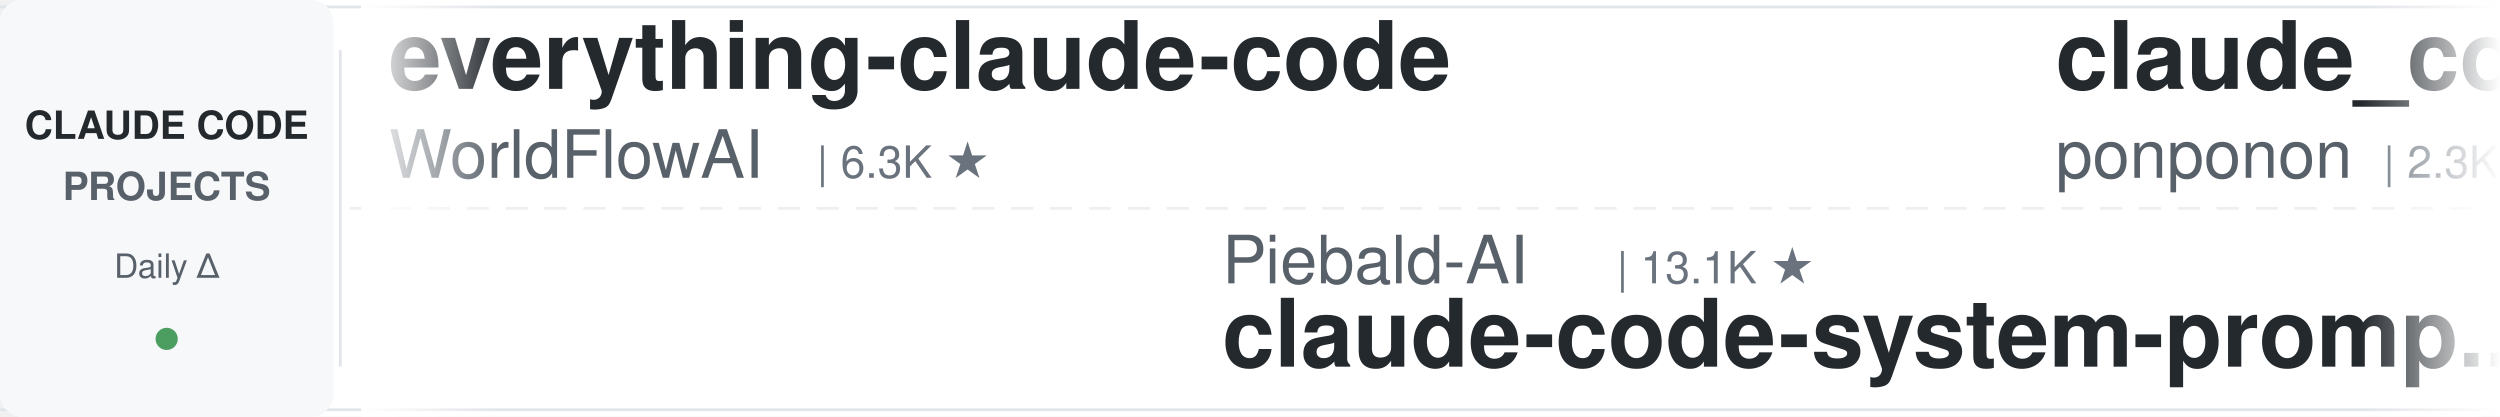
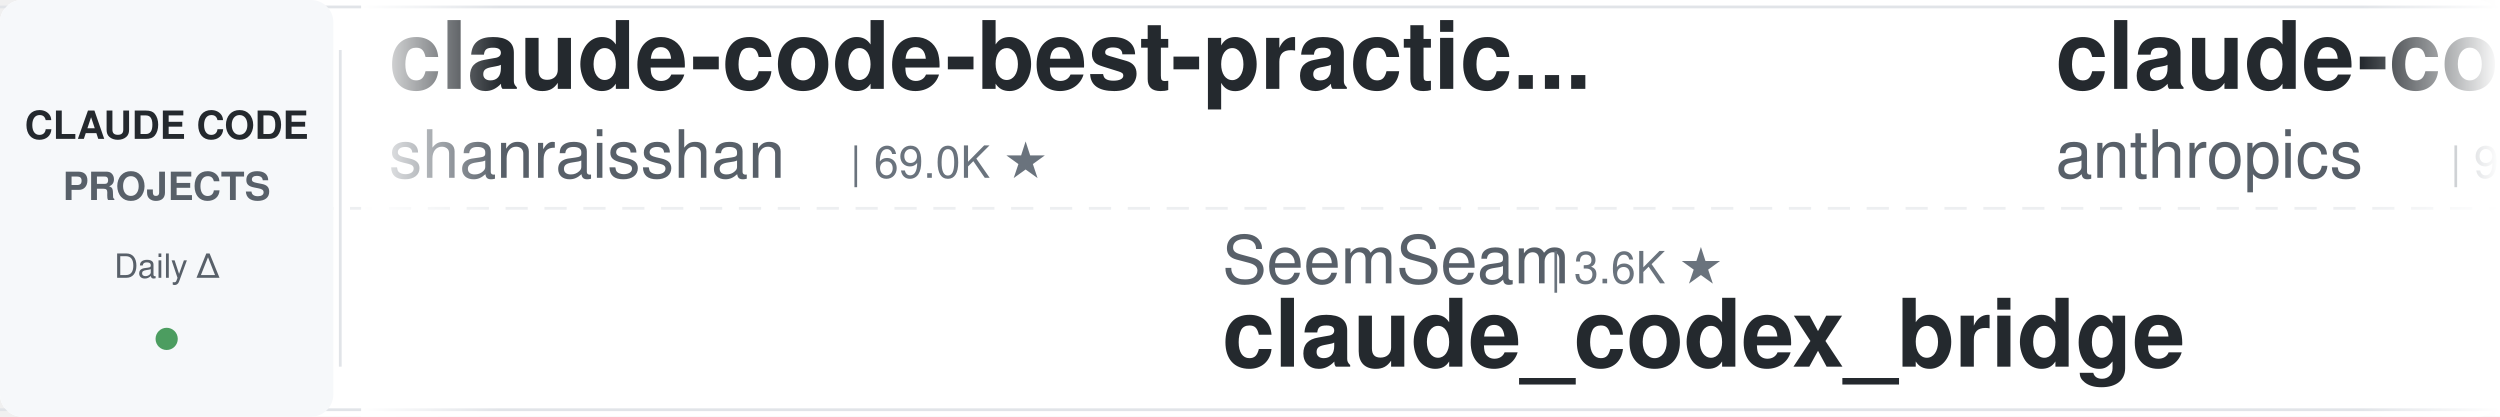
<svg xmlns="http://www.w3.org/2000/svg" width="900" height="150">
  <defs>
    <linearGradient id="leftFade" x1="0%" y1="0%" x2="100%" y2="0%">
      <stop offset="0%" style="stop-color:#ffffff;stop-opacity:1" />
      <stop offset="100%" style="stop-color:#ffffff;stop-opacity:0" />
    </linearGradient>
    <linearGradient id="rightFade" x1="0%" y1="0%" x2="100%" y2="0%">
      <stop offset="0%" style="stop-color:#ffffff;stop-opacity:0" />
      <stop offset="100%" style="stop-color:#ffffff;stop-opacity:1" />
    </linearGradient>
  </defs>
  <rect width="900" height="150" fill="#ffffff" rx="8" />
  <rect x="0" y="2" width="900" height="1" fill="#e1e4e8" />
  <rect x="0" y="147" width="900" height="1" fill="#e1e4e8" />
  <line x1="0" y1="75" x2="900" y2="75" stroke="#e1e4e8" stroke-width="1" stroke-dasharray="8 6" opacity="0.6" />
  <rect x="0" y="0" width="120" height="150" fill="#f6f8fa" rx="8" />
  <text x="60" y="50" font-family="-apple-system, BlinkMacSystemFont, 'Segoe UI', Helvetica, Arial, sans-serif" font-size="14" font-weight="600" fill="#24292e" text-anchor="middle">CLAUDE CODE</text>
  <text x="60" y="72" font-family="-apple-system, BlinkMacSystemFont, 'Segoe UI', Helvetica, Arial, sans-serif" font-size="14" font-weight="600" fill="#586069" text-anchor="middle">PROJECTS</text>
  <text x="60" y="100" font-family="-apple-system, BlinkMacSystemFont, 'Segoe UI', Helvetica, Arial, sans-serif" font-size="12" font-weight="500" fill="#586069" text-anchor="middle">Daily Δ</text>
  <circle cx="60" cy="122" r="4" fill="#22863a" opacity="0.8" />
  <rect x="122" y="18" width="1" height="114" fill="#e1e4e8" />
  <clipPath id="tickerClip">
    <rect x="130" y="0" width="770" height="150" />
  </clipPath>
  <g clip-path="url(#tickerClip)">
    <g id="tickerItems">
      <animateTransform attributeName="transform" attributeType="XML" type="translate" from="0 0" to="-3000 0" dur="54s" repeatCount="indefinite" />
      <g transform="translate(0, 0)">
-         <text x="140" y="32" font-family="-apple-system, BlinkMacSystemFont, 'Segoe UI', Helvetica, Arial, sans-serif" font-size="34" font-weight="600" fill="#24292e">everything-claude-code</text>
-         <text x="140" y="64" font-family="-apple-system, BlinkMacSystemFont, 'Segoe UI', Helvetica, Arial, sans-serif" font-size="24" font-weight="400" fill="#586069">WorldFlowAI</text>
-         <text x="294" y="64" font-family="-apple-system, BlinkMacSystemFont, 'Segoe UI', Helvetica, Arial, sans-serif" font-size="16" font-weight="500" fill="#6a737d">| 6.3K ★</text>
+         <text x="140" y="32" font-family="-apple-system, BlinkMacSystemFont, 'Segoe UI', Helvetica, Arial, sans-serif" font-size="34" font-weight="600" fill="#24292e">claude-code-best-practic...</text>
+         <text x="140" y="64" font-family="-apple-system, BlinkMacSystemFont, 'Segoe UI', Helvetica, Arial, sans-serif" font-size="24" font-weight="400" fill="#586069">shanraisshan</text>
+         <text x="306" y="64" font-family="-apple-system, BlinkMacSystemFont, 'Segoe UI', Helvetica, Arial, sans-serif" font-size="16" font-weight="500" fill="#6a737d">| 69.0K ★</text>
      </g>
      <g transform="translate(300, 0)">
-         <text x="140" y="102" font-family="-apple-system, BlinkMacSystemFont, 'Segoe UI', Helvetica, Arial, sans-serif" font-size="24" font-weight="400" fill="#586069">Piebald-AI</text>
-         <text x="282" y="102" font-family="-apple-system, BlinkMacSystemFont, 'Segoe UI', Helvetica, Arial, sans-serif" font-size="16" font-weight="500" fill="#6a737d">| 13.1K ★</text>
-         <text x="140" y="132" font-family="-apple-system, BlinkMacSystemFont, 'Segoe UI', Helvetica, Arial, sans-serif" font-size="34" font-weight="600" fill="#24292e">claude-code-system-promp...</text>
+         <text x="140" y="102" font-family="-apple-system, BlinkMacSystemFont, 'Segoe UI', Helvetica, Arial, sans-serif" font-size="24" font-weight="400" fill="#586069">SeemSeam</text>
+         <text x="258" y="102" font-family="-apple-system, BlinkMacSystemFont, 'Segoe UI', Helvetica, Arial, sans-serif" font-size="16" font-weight="500" fill="#6a737d">| 3.6K ★</text>
+         <text x="140" y="132" font-family="-apple-system, BlinkMacSystemFont, 'Segoe UI', Helvetica, Arial, sans-serif" font-size="34" font-weight="600" fill="#24292e">claude_codex_bridge</text>
      </g>
      <g transform="translate(600, 0)">
-         <text x="140" y="32" font-family="-apple-system, BlinkMacSystemFont, 'Segoe UI', Helvetica, Arial, sans-serif" font-size="34" font-weight="600" fill="#24292e">claude_code_src</text>
-         <text x="140" y="64" font-family="-apple-system, BlinkMacSystemFont, 'Segoe UI', Helvetica, Arial, sans-serif" font-size="24" font-weight="400" fill="#586069">ponponon</text>
-         <text x="258" y="64" font-family="-apple-system, BlinkMacSystemFont, 'Segoe UI', Helvetica, Arial, sans-serif" font-size="16" font-weight="500" fill="#6a737d">| 2.3K ★</text>
+         <text x="140" y="32" font-family="-apple-system, BlinkMacSystemFont, 'Segoe UI', Helvetica, Arial, sans-serif" font-size="34" font-weight="600" fill="#24292e">claude-code-action</text>
+         <text x="140" y="64" font-family="-apple-system, BlinkMacSystemFont, 'Segoe UI', Helvetica, Arial, sans-serif" font-size="24" font-weight="400" fill="#586069">anthropics</text>
+         <text x="282" y="64" font-family="-apple-system, BlinkMacSystemFont, 'Segoe UI', Helvetica, Arial, sans-serif" font-size="16" font-weight="500" fill="#6a737d">| 9.9K ★</text>
      </g>
      <g transform="translate(900, 0)">
-         <text x="140" y="102" font-family="-apple-system, BlinkMacSystemFont, 'Segoe UI', Helvetica, Arial, sans-serif" font-size="24" font-weight="400" fill="#586069">centminmod</text>
-         <text x="282" y="102" font-family="-apple-system, BlinkMacSystemFont, 'Segoe UI', Helvetica, Arial, sans-serif" font-size="16" font-weight="500" fill="#6a737d">| 2.7K ★</text>
-         <text x="140" y="132" font-family="-apple-system, BlinkMacSystemFont, 'Segoe UI', Helvetica, Arial, sans-serif" font-size="34" font-weight="600" fill="#24292e">my-claude-code-setup</text>
+         <text x="140" y="102" font-family="-apple-system, BlinkMacSystemFont, 'Segoe UI', Helvetica, Arial, sans-serif" font-size="24" font-weight="400" fill="#586069">oboard</text>
+         <text x="234" y="102" font-family="-apple-system, BlinkMacSystemFont, 'Segoe UI', Helvetica, Arial, sans-serif" font-size="16" font-weight="500" fill="#6a737d">| 3.3K ★</text>
+         <text x="140" y="132" font-family="-apple-system, BlinkMacSystemFont, 'Segoe UI', Helvetica, Arial, sans-serif" font-size="34" font-weight="600" fill="#24292e">claude-code-rev</text>
      </g>
      <g transform="translate(1200, 0)">
-         <text x="140" y="32" font-family="-apple-system, BlinkMacSystemFont, 'Segoe UI', Helvetica, Arial, sans-serif" font-size="34" font-weight="600" fill="#24292e">claude-code-cli</text>
-         <text x="140" y="64" font-family="-apple-system, BlinkMacSystemFont, 'Segoe UI', Helvetica, Arial, sans-serif" font-size="24" font-weight="400" fill="#586069">huangserva</text>
-         <text x="282" y="64" font-family="-apple-system, BlinkMacSystemFont, 'Segoe UI', Helvetica, Arial, sans-serif" font-size="16" font-weight="500" fill="#6a737d">| 631 ★</text>
+         <text x="140" y="32" font-family="-apple-system, BlinkMacSystemFont, 'Segoe UI', Helvetica, Arial, sans-serif" font-size="34" font-weight="600" fill="#24292e">Claude-Code-Game-Studios</text>
+         <text x="140" y="64" font-family="-apple-system, BlinkMacSystemFont, 'Segoe UI', Helvetica, Arial, sans-serif" font-size="24" font-weight="400" fill="#586069">Donchitos</text>
+         <text x="270" y="64" font-family="-apple-system, BlinkMacSystemFont, 'Segoe UI', Helvetica, Arial, sans-serif" font-size="16" font-weight="500" fill="#6a737d">| 38.8K ★</text>
      </g>
      <g transform="translate(1500, 0)">
-         <text x="140" y="102" font-family="-apple-system, BlinkMacSystemFont, 'Segoe UI', Helvetica, Arial, sans-serif" font-size="24" font-weight="400" fill="#586069">huangjia2019</text>
-         <text x="306" y="102" font-family="-apple-system, BlinkMacSystemFont, 'Segoe UI', Helvetica, Arial, sans-serif" font-size="16" font-weight="500" fill="#6a737d">| 1.2K ★</text>
-         <text x="140" y="132" font-family="-apple-system, BlinkMacSystemFont, 'Segoe UI', Helvetica, Arial, sans-serif" font-size="34" font-weight="600" fill="#24292e">claude-code-engineering</text>
+         <text x="140" y="102" font-family="-apple-system, BlinkMacSystemFont, 'Segoe UI', Helvetica, Arial, sans-serif" font-size="24" font-weight="400" fill="#586069">Yeachan-Heo</text>
+         <text x="294" y="102" font-family="-apple-system, BlinkMacSystemFont, 'Segoe UI', Helvetica, Arial, sans-serif" font-size="16" font-weight="500" fill="#6a737d">| 40.8K ★</text>
+         <text x="140" y="132" font-family="-apple-system, BlinkMacSystemFont, 'Segoe UI', Helvetica, Arial, sans-serif" font-size="34" font-weight="600" fill="#24292e">oh-my-claudecode</text>
      </g>
      <g transform="translate(1800, 0)">
-         <text x="140" y="32" font-family="-apple-system, BlinkMacSystemFont, 'Segoe UI', Helvetica, Arial, sans-serif" font-size="34" font-weight="600" fill="#24292e">claude-code-security-rev...</text>
-         <text x="140" y="64" font-family="-apple-system, BlinkMacSystemFont, 'Segoe UI', Helvetica, Arial, sans-serif" font-size="24" font-weight="400" fill="#586069">anthropics</text>
-         <text x="282" y="64" font-family="-apple-system, BlinkMacSystemFont, 'Segoe UI', Helvetica, Arial, sans-serif" font-size="16" font-weight="500" fill="#6a737d">| 6.9K ★</text>
+         <text x="140" y="32" font-family="-apple-system, BlinkMacSystemFont, 'Segoe UI', Helvetica, Arial, sans-serif" font-size="34" font-weight="600" fill="#24292e">my-claude-code-setup</text>
+         <text x="140" y="64" font-family="-apple-system, BlinkMacSystemFont, 'Segoe UI', Helvetica, Arial, sans-serif" font-size="24" font-weight="400" fill="#586069">centminmod</text>
+         <text x="282" y="64" font-family="-apple-system, BlinkMacSystemFont, 'Segoe UI', Helvetica, Arial, sans-serif" font-size="16" font-weight="500" fill="#6a737d">| 2.7K ★</text>
      </g>
      <g transform="translate(2100, 0)">
-         <text x="140" y="102" font-family="-apple-system, BlinkMacSystemFont, 'Segoe UI', Helvetica, Arial, sans-serif" font-size="24" font-weight="400" fill="#586069">lintsinghua</text>
-         <text x="294" y="102" font-family="-apple-system, BlinkMacSystemFont, 'Segoe UI', Helvetica, Arial, sans-serif" font-size="16" font-weight="500" fill="#6a737d">| 4.4K ★</text>
-         <text x="140" y="132" font-family="-apple-system, BlinkMacSystemFont, 'Segoe UI', Helvetica, Arial, sans-serif" font-size="34" font-weight="600" fill="#24292e">claude-code-book</text>
+         <text x="140" y="102" font-family="-apple-system, BlinkMacSystemFont, 'Segoe UI', Helvetica, Arial, sans-serif" font-size="24" font-weight="400" fill="#586069">davila7</text>
+         <text x="246" y="102" font-family="-apple-system, BlinkMacSystemFont, 'Segoe UI', Helvetica, Arial, sans-serif" font-size="16" font-weight="500" fill="#6a737d">| 33.5K ★</text>
+         <text x="140" y="132" font-family="-apple-system, BlinkMacSystemFont, 'Segoe UI', Helvetica, Arial, sans-serif" font-size="34" font-weight="600" fill="#24292e">claude-code-templates</text>
      </g>
      <g transform="translate(2400, 0)">
-         <text x="140" y="32" font-family="-apple-system, BlinkMacSystemFont, 'Segoe UI', Helvetica, Arial, sans-serif" font-size="34" font-weight="600" fill="#24292e">oh-my-claudecode</text>
-         <text x="140" y="64" font-family="-apple-system, BlinkMacSystemFont, 'Segoe UI', Helvetica, Arial, sans-serif" font-size="24" font-weight="400" fill="#586069">Yeachan-Heo</text>
-         <text x="294" y="64" font-family="-apple-system, BlinkMacSystemFont, 'Segoe UI', Helvetica, Arial, sans-serif" font-size="16" font-weight="500" fill="#6a737d">| 40.8K ★</text>
+         <text x="140" y="32" font-family="-apple-system, BlinkMacSystemFont, 'Segoe UI', Helvetica, Arial, sans-serif" font-size="34" font-weight="600" fill="#24292e">Open-ClaudeCode</text>
+         <text x="140" y="64" font-family="-apple-system, BlinkMacSystemFont, 'Segoe UI', Helvetica, Arial, sans-serif" font-size="24" font-weight="400" fill="#586069">LING71671</text>
+         <text x="270" y="64" font-family="-apple-system, BlinkMacSystemFont, 'Segoe UI', Helvetica, Arial, sans-serif" font-size="16" font-weight="500" fill="#6a737d">| 988 ★</text>
      </g>
      <g transform="translate(2700, 0)">
-         <text x="140" y="102" font-family="-apple-system, BlinkMacSystemFont, 'Segoe UI', Helvetica, Arial, sans-serif" font-size="24" font-weight="400" fill="#586069">zebbern</text>
-         <text x="246" y="102" font-family="-apple-system, BlinkMacSystemFont, 'Segoe UI', Helvetica, Arial, sans-serif" font-size="16" font-weight="500" fill="#6a737d">| 4.7K ★</text>
-         <text x="140" y="132" font-family="-apple-system, BlinkMacSystemFont, 'Segoe UI', Helvetica, Arial, sans-serif" font-size="34" font-weight="600" fill="#24292e">claude-code-guide</text>
+         <text x="140" y="102" font-family="-apple-system, BlinkMacSystemFont, 'Segoe UI', Helvetica, Arial, sans-serif" font-size="24" font-weight="400" fill="#586069">ponponon</text>
+         <text x="258" y="102" font-family="-apple-system, BlinkMacSystemFont, 'Segoe UI', Helvetica, Arial, sans-serif" font-size="16" font-weight="500" fill="#6a737d">| 2.3K ★</text>
+         <text x="140" y="132" font-family="-apple-system, BlinkMacSystemFont, 'Segoe UI', Helvetica, Arial, sans-serif" font-size="34" font-weight="600" fill="#24292e">claude_code_src</text>
      </g>
      <g transform="translate(3000, 0)">
-         <text x="140" y="32" font-family="-apple-system, BlinkMacSystemFont, 'Segoe UI', Helvetica, Arial, sans-serif" font-size="34" font-weight="600" fill="#24292e">everything-claude-code</text>
-         <text x="140" y="64" font-family="-apple-system, BlinkMacSystemFont, 'Segoe UI', Helvetica, Arial, sans-serif" font-size="24" font-weight="400" fill="#586069">WorldFlowAI</text>
-         <text x="294" y="64" font-family="-apple-system, BlinkMacSystemFont, 'Segoe UI', Helvetica, Arial, sans-serif" font-size="16" font-weight="500" fill="#6a737d">| 6.3K ★</text>
+         <text x="140" y="32" font-family="-apple-system, BlinkMacSystemFont, 'Segoe UI', Helvetica, Arial, sans-serif" font-size="34" font-weight="600" fill="#24292e">claude-code-best-practic...</text>
+         <text x="140" y="64" font-family="-apple-system, BlinkMacSystemFont, 'Segoe UI', Helvetica, Arial, sans-serif" font-size="24" font-weight="400" fill="#586069">shanraisshan</text>
+         <text x="306" y="64" font-family="-apple-system, BlinkMacSystemFont, 'Segoe UI', Helvetica, Arial, sans-serif" font-size="16" font-weight="500" fill="#6a737d">| 69.0K ★</text>
      </g>
      <g transform="translate(3300, 0)">
-         <text x="140" y="102" font-family="-apple-system, BlinkMacSystemFont, 'Segoe UI', Helvetica, Arial, sans-serif" font-size="24" font-weight="400" fill="#586069">Piebald-AI</text>
-         <text x="282" y="102" font-family="-apple-system, BlinkMacSystemFont, 'Segoe UI', Helvetica, Arial, sans-serif" font-size="16" font-weight="500" fill="#6a737d">| 13.1K ★</text>
-         <text x="140" y="132" font-family="-apple-system, BlinkMacSystemFont, 'Segoe UI', Helvetica, Arial, sans-serif" font-size="34" font-weight="600" fill="#24292e">claude-code-system-promp...</text>
+         <text x="140" y="102" font-family="-apple-system, BlinkMacSystemFont, 'Segoe UI', Helvetica, Arial, sans-serif" font-size="24" font-weight="400" fill="#586069">SeemSeam</text>
+         <text x="258" y="102" font-family="-apple-system, BlinkMacSystemFont, 'Segoe UI', Helvetica, Arial, sans-serif" font-size="16" font-weight="500" fill="#6a737d">| 3.6K ★</text>
+         <text x="140" y="132" font-family="-apple-system, BlinkMacSystemFont, 'Segoe UI', Helvetica, Arial, sans-serif" font-size="34" font-weight="600" fill="#24292e">claude_codex_bridge</text>
      </g>
      <g transform="translate(3600, 0)">
-         <text x="140" y="32" font-family="-apple-system, BlinkMacSystemFont, 'Segoe UI', Helvetica, Arial, sans-serif" font-size="34" font-weight="600" fill="#24292e">claude_code_src</text>
-         <text x="140" y="64" font-family="-apple-system, BlinkMacSystemFont, 'Segoe UI', Helvetica, Arial, sans-serif" font-size="24" font-weight="400" fill="#586069">ponponon</text>
-         <text x="258" y="64" font-family="-apple-system, BlinkMacSystemFont, 'Segoe UI', Helvetica, Arial, sans-serif" font-size="16" font-weight="500" fill="#6a737d">| 2.3K ★</text>
+         <text x="140" y="32" font-family="-apple-system, BlinkMacSystemFont, 'Segoe UI', Helvetica, Arial, sans-serif" font-size="34" font-weight="600" fill="#24292e">claude-code-action</text>
+         <text x="140" y="64" font-family="-apple-system, BlinkMacSystemFont, 'Segoe UI', Helvetica, Arial, sans-serif" font-size="24" font-weight="400" fill="#586069">anthropics</text>
+         <text x="282" y="64" font-family="-apple-system, BlinkMacSystemFont, 'Segoe UI', Helvetica, Arial, sans-serif" font-size="16" font-weight="500" fill="#6a737d">| 9.9K ★</text>
      </g>
      <g transform="translate(3900, 0)">
-         <text x="140" y="102" font-family="-apple-system, BlinkMacSystemFont, 'Segoe UI', Helvetica, Arial, sans-serif" font-size="24" font-weight="400" fill="#586069">centminmod</text>
-         <text x="282" y="102" font-family="-apple-system, BlinkMacSystemFont, 'Segoe UI', Helvetica, Arial, sans-serif" font-size="16" font-weight="500" fill="#6a737d">| 2.7K ★</text>
-         <text x="140" y="132" font-family="-apple-system, BlinkMacSystemFont, 'Segoe UI', Helvetica, Arial, sans-serif" font-size="34" font-weight="600" fill="#24292e">my-claude-code-setup</text>
+         <text x="140" y="102" font-family="-apple-system, BlinkMacSystemFont, 'Segoe UI', Helvetica, Arial, sans-serif" font-size="24" font-weight="400" fill="#586069">oboard</text>
+         <text x="234" y="102" font-family="-apple-system, BlinkMacSystemFont, 'Segoe UI', Helvetica, Arial, sans-serif" font-size="16" font-weight="500" fill="#6a737d">| 3.3K ★</text>
+         <text x="140" y="132" font-family="-apple-system, BlinkMacSystemFont, 'Segoe UI', Helvetica, Arial, sans-serif" font-size="34" font-weight="600" fill="#24292e">claude-code-rev</text>
      </g>
    </g>
  </g>
  <rect x="130" y="0" width="50" height="150" fill="url(#leftFade)" />
  <rect x="850" y="0" width="50" height="150" fill="url(#rightFade)" />
</svg>
